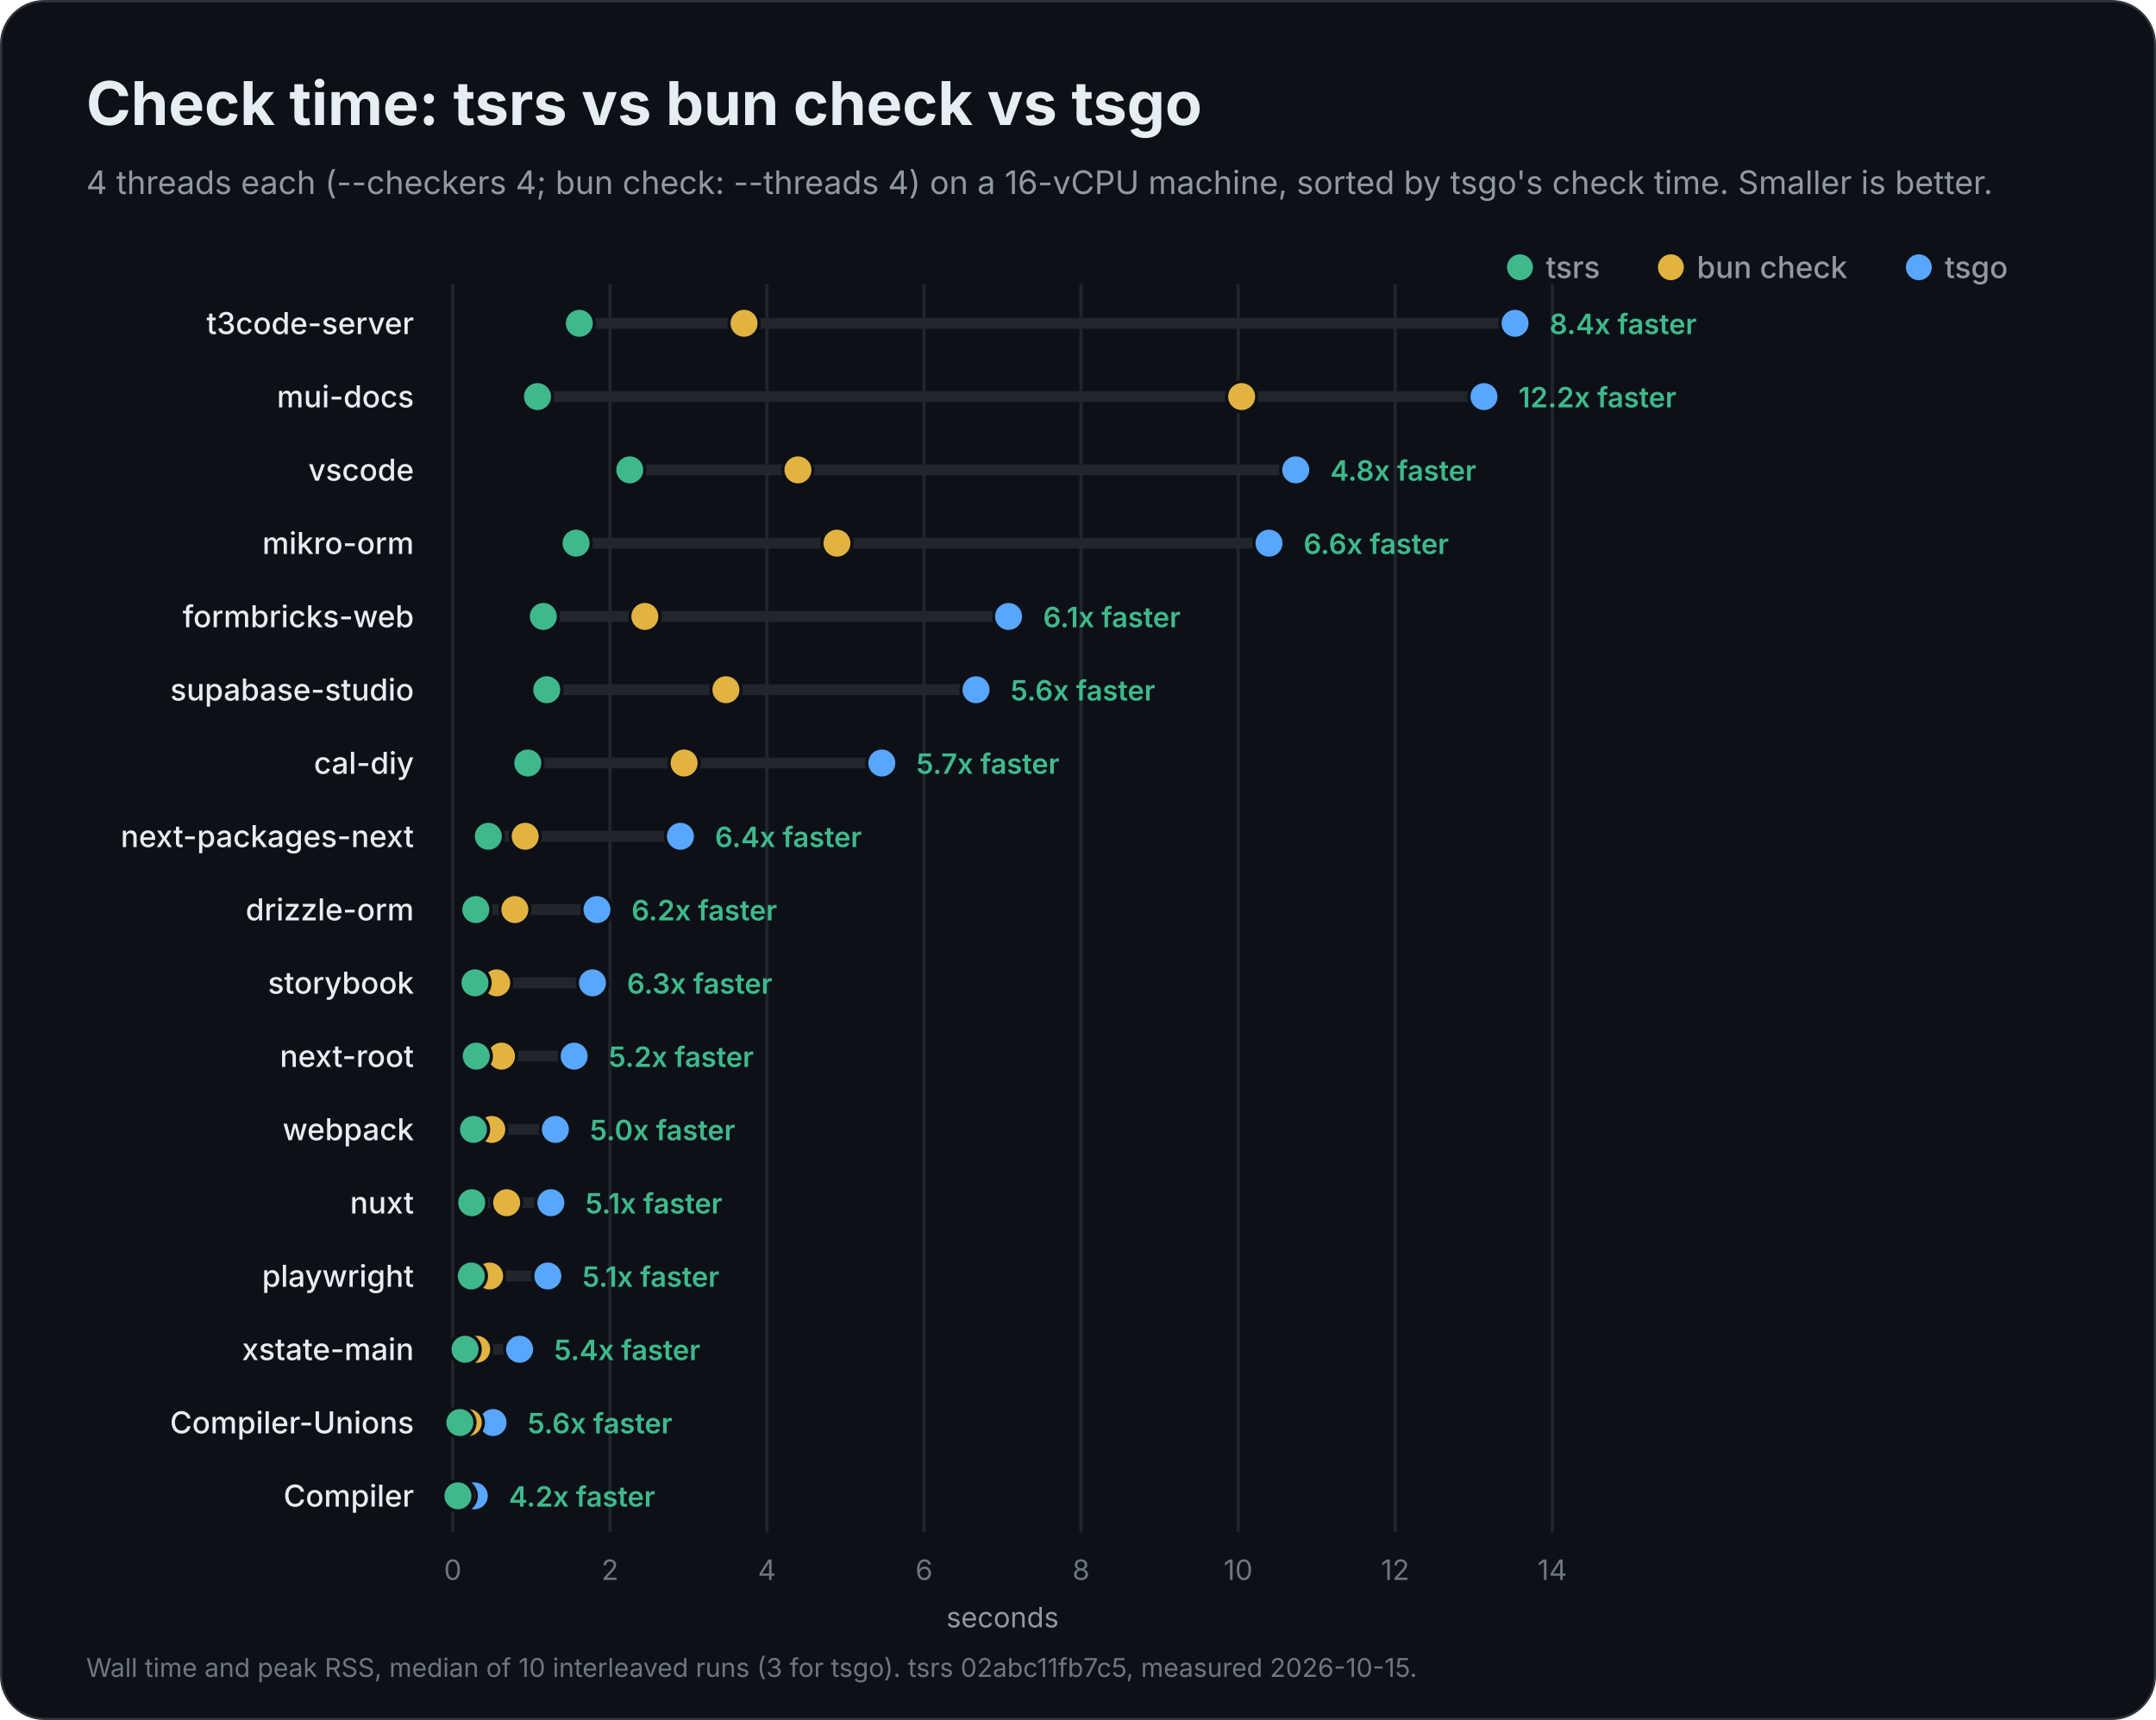
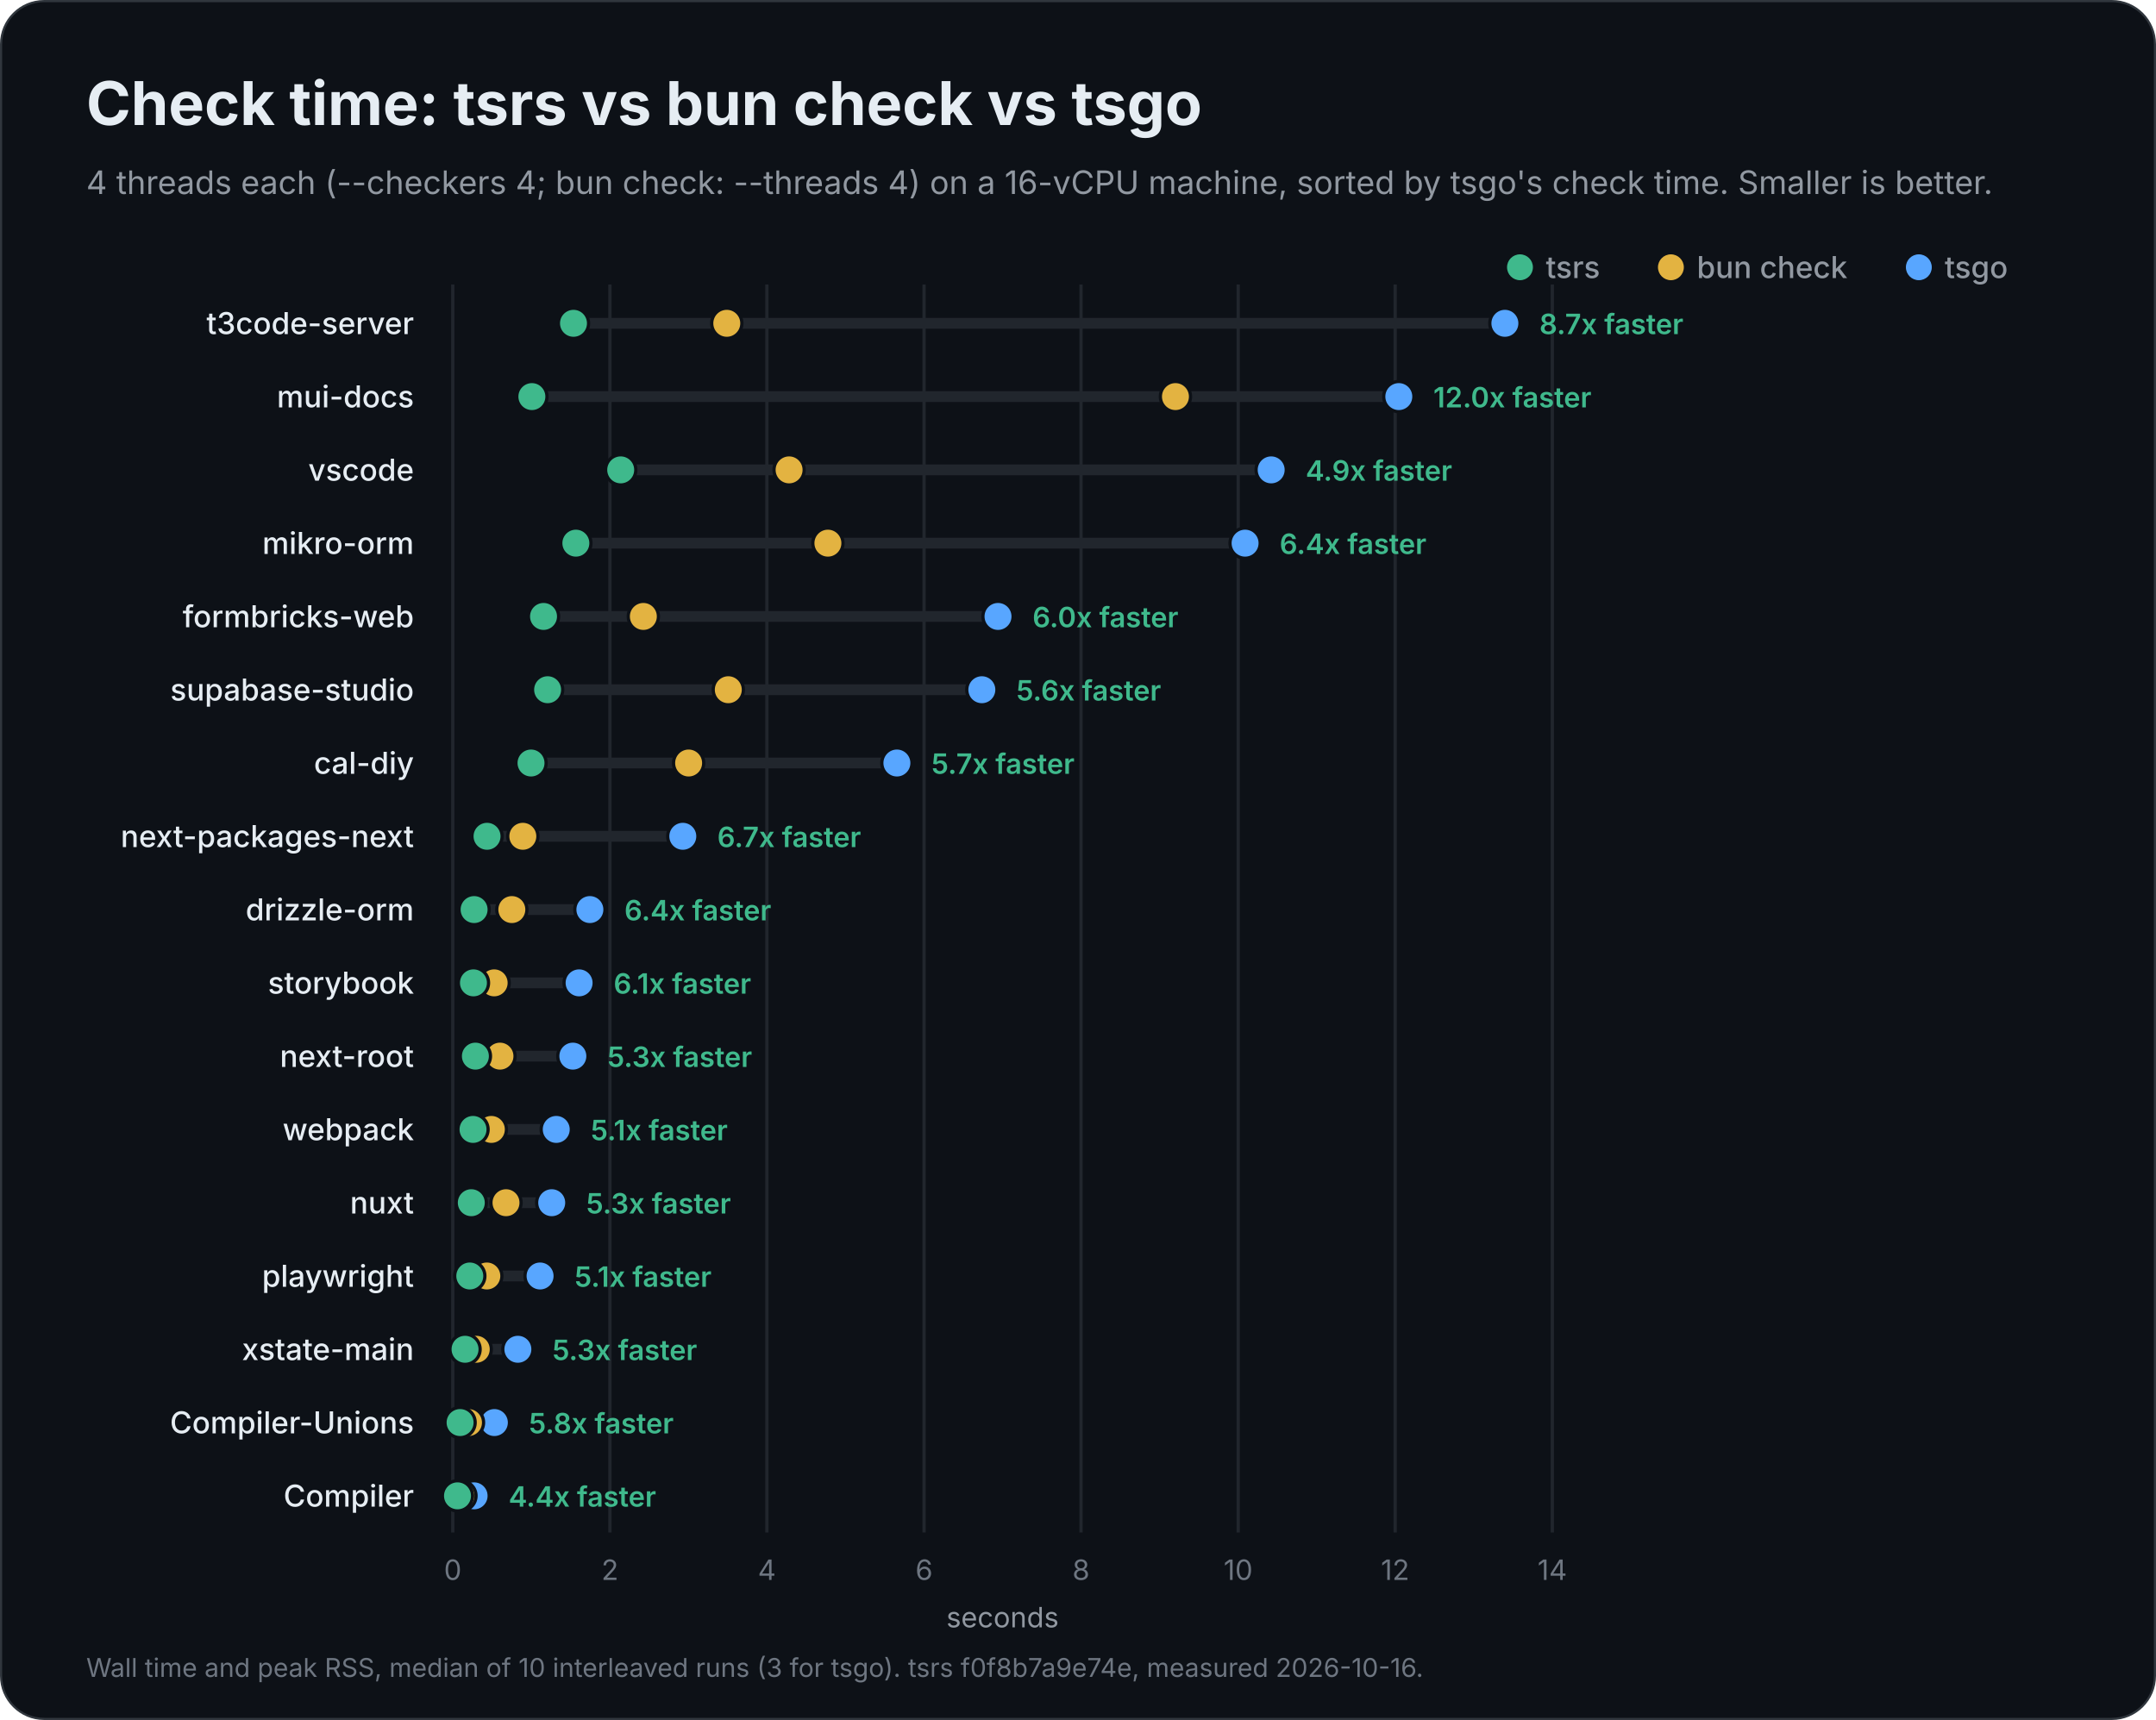
<svg xmlns="http://www.w3.org/2000/svg" width="1000" height="798" viewBox="0 0 1000 798" role="img" aria-labelledby="title description">
  <rect x="0.5" y="0.5" width="999" height="797" rx="20" fill="#0d1117" stroke="#30363d" />
  <g font-family="Inter, -apple-system, BlinkMacSystemFont, 'Segoe UI', Helvetica, Arial, sans-serif" fill="#e6edf3">
    <text x="40" y="58" font-size="28" font-weight="700">Check time: tsrs vs bun check vs tsgo</text>
    <text x="40" y="90" font-size="15" font-weight="400" fill="#9198a1">4 threads each (--checkers 4; bun check: --threads 4) on a 16-vCPU machine, sorted by tsgo's check time. Smaller is better.</text>
    <circle cx="890" cy="124" r="6" fill="#58a6ff" />
    <text x="902" y="129" font-size="14" font-weight="500" fill="#9198a1">tsgo</text>
    <circle cx="775" cy="124" r="6" fill="#e3b341" />
    <text x="787" y="129" font-size="14" font-weight="500" fill="#9198a1">bun check</text>
    <circle cx="705" cy="124" r="6" fill="#3fb98c" />
    <text x="717" y="129" font-size="14" font-weight="500" fill="#9198a1">tsrs</text>
    <g data-scale="linear">
      <line x1="210.0" y1="132" x2="210.0" y2="711.0" stroke="#21262d" stroke-width="1.5" />
      <text x="210.0" y="733.0" font-size="13" font-weight="400" fill="#6e7681" text-anchor="middle">0</text>
      <line x1="282.9" y1="132" x2="282.9" y2="711.0" stroke="#21262d" stroke-width="1.5" />
      <text x="282.9" y="733.0" font-size="13" font-weight="400" fill="#6e7681" text-anchor="middle">2</text>
      <line x1="355.7" y1="132" x2="355.7" y2="711.0" stroke="#21262d" stroke-width="1.5" />
      <text x="355.7" y="733.0" font-size="13" font-weight="400" fill="#6e7681" text-anchor="middle">4</text>
      <line x1="428.6" y1="132" x2="428.6" y2="711.0" stroke="#21262d" stroke-width="1.5" />
      <text x="428.6" y="733.0" font-size="13" font-weight="400" fill="#6e7681" text-anchor="middle">6</text>
      <line x1="501.4" y1="132" x2="501.4" y2="711.0" stroke="#21262d" stroke-width="1.5" />
      <text x="501.4" y="733.0" font-size="13" font-weight="400" fill="#6e7681" text-anchor="middle">8</text>
      <line x1="574.3" y1="132" x2="574.3" y2="711.0" stroke="#21262d" stroke-width="1.5" />
      <text x="574.3" y="733.0" font-size="13" font-weight="400" fill="#6e7681" text-anchor="middle">10</text>
      <line x1="647.1" y1="132" x2="647.1" y2="711.0" stroke="#21262d" stroke-width="1.5" />
      <text x="647.1" y="733.0" font-size="13" font-weight="400" fill="#6e7681" text-anchor="middle">12</text>
      <line x1="720.0" y1="132" x2="720.0" y2="711.0" stroke="#21262d" stroke-width="1.5" />
      <text x="720.0" y="733.0" font-size="13" font-weight="400" fill="#6e7681" text-anchor="middle">14</text>
      <text x="465.0" y="755.0" font-size="13" font-weight="400" fill="#9198a1" text-anchor="middle">seconds</text>
    </g>
    <g data-project="t3code-server">
      <text x="192" y="155" font-size="14" font-weight="500" text-anchor="end">t3code-server</text>
-       <line x1="268.7" y1="150" x2="702.7" y2="150" stroke="#21262d" stroke-width="5" stroke-linecap="round" />
-       <circle data-compiler="tsgo" cx="702.7" cy="150" r="7" fill="#58a6ff" stroke="#0d1117" stroke-width="1.5" />
-       <circle data-compiler="bun" cx="345.1" cy="150" r="7" fill="#e3b341" stroke="#0d1117" stroke-width="1.5" />
-       <circle data-compiler="tsrs" cx="268.7" cy="150" r="7" fill="#3fb98c" stroke="#0d1117" stroke-width="1.5" />
-       <text x="718.7" y="155" font-size="13" font-weight="600" fill="#3fb98c">8.4x faster</text>
+       <line x1="266.0" y1="150" x2="698.0" y2="150" stroke="#21262d" stroke-width="5" stroke-linecap="round" />
+       <circle data-compiler="tsgo" cx="698.0" cy="150" r="7" fill="#58a6ff" stroke="#0d1117" stroke-width="1.5" />
+       <circle data-compiler="bun" cx="337.1" cy="150" r="7" fill="#e3b341" stroke="#0d1117" stroke-width="1.5" />
+       <circle data-compiler="tsrs" cx="266.0" cy="150" r="7" fill="#3fb98c" stroke="#0d1117" stroke-width="1.5" />
+       <text x="714.0" y="155" font-size="13" font-weight="600" fill="#3fb98c">8.7x faster</text>
    </g>
    <g data-project="mui-docs">
      <text x="192" y="189" font-size="14" font-weight="500" text-anchor="end">mui-docs</text>
-       <line x1="249.3" y1="184" x2="688.3" y2="184" stroke="#21262d" stroke-width="5" stroke-linecap="round" />
-       <circle data-compiler="tsgo" cx="688.3" cy="184" r="7" fill="#58a6ff" stroke="#0d1117" stroke-width="1.5" />
-       <circle data-compiler="bun" cx="575.9" cy="184" r="7" fill="#e3b341" stroke="#0d1117" stroke-width="1.5" />
-       <circle data-compiler="tsrs" cx="249.3" cy="184" r="7" fill="#3fb98c" stroke="#0d1117" stroke-width="1.5" />
-       <text x="704.3" y="189" font-size="13" font-weight="600" fill="#3fb98c">12.2x faster</text>
+       <line x1="246.7" y1="184" x2="648.8" y2="184" stroke="#21262d" stroke-width="5" stroke-linecap="round" />
+       <circle data-compiler="tsgo" cx="648.8" cy="184" r="7" fill="#58a6ff" stroke="#0d1117" stroke-width="1.5" />
+       <circle data-compiler="bun" cx="545.2" cy="184" r="7" fill="#e3b341" stroke="#0d1117" stroke-width="1.5" />
+       <circle data-compiler="tsrs" cx="246.7" cy="184" r="7" fill="#3fb98c" stroke="#0d1117" stroke-width="1.5" />
+       <text x="664.8" y="189" font-size="13" font-weight="600" fill="#3fb98c">12.0x faster</text>
    </g>
    <g data-project="vscode">
      <text x="192" y="223" font-size="14" font-weight="500" text-anchor="end">vscode</text>
-       <line x1="292.1" y1="218" x2="601.0" y2="218" stroke="#21262d" stroke-width="5" stroke-linecap="round" />
-       <circle data-compiler="tsgo" cx="601.0" cy="218" r="7" fill="#58a6ff" stroke="#0d1117" stroke-width="1.5" />
-       <circle data-compiler="bun" cx="370.1" cy="218" r="7" fill="#e3b341" stroke="#0d1117" stroke-width="1.5" />
-       <circle data-compiler="tsrs" cx="292.1" cy="218" r="7" fill="#3fb98c" stroke="#0d1117" stroke-width="1.5" />
-       <text x="617.0" y="223" font-size="13" font-weight="600" fill="#3fb98c">4.8x faster</text>
+       <line x1="287.9" y1="218" x2="589.6" y2="218" stroke="#21262d" stroke-width="5" stroke-linecap="round" />
+       <circle data-compiler="tsgo" cx="589.6" cy="218" r="7" fill="#58a6ff" stroke="#0d1117" stroke-width="1.5" />
+       <circle data-compiler="bun" cx="366.0" cy="218" r="7" fill="#e3b341" stroke="#0d1117" stroke-width="1.5" />
+       <circle data-compiler="tsrs" cx="287.9" cy="218" r="7" fill="#3fb98c" stroke="#0d1117" stroke-width="1.5" />
+       <text x="605.6" y="223" font-size="13" font-weight="600" fill="#3fb98c">4.9x faster</text>
    </g>
    <g data-project="mikro-orm">
      <text x="192" y="257" font-size="14" font-weight="500" text-anchor="end">mikro-orm</text>
-       <line x1="267.2" y1="252" x2="588.6" y2="252" stroke="#21262d" stroke-width="5" stroke-linecap="round" />
-       <circle data-compiler="tsgo" cx="588.6" cy="252" r="7" fill="#58a6ff" stroke="#0d1117" stroke-width="1.5" />
-       <circle data-compiler="bun" cx="388.2" cy="252" r="7" fill="#e3b341" stroke="#0d1117" stroke-width="1.5" />
-       <circle data-compiler="tsrs" cx="267.2" cy="252" r="7" fill="#3fb98c" stroke="#0d1117" stroke-width="1.5" />
-       <text x="604.6" y="257" font-size="13" font-weight="600" fill="#3fb98c">6.6x faster</text>
+       <line x1="267.1" y1="252" x2="577.5" y2="252" stroke="#21262d" stroke-width="5" stroke-linecap="round" />
+       <circle data-compiler="tsgo" cx="577.5" cy="252" r="7" fill="#58a6ff" stroke="#0d1117" stroke-width="1.5" />
+       <circle data-compiler="bun" cx="384.0" cy="252" r="7" fill="#e3b341" stroke="#0d1117" stroke-width="1.5" />
+       <circle data-compiler="tsrs" cx="267.1" cy="252" r="7" fill="#3fb98c" stroke="#0d1117" stroke-width="1.5" />
+       <text x="593.5" y="257" font-size="13" font-weight="600" fill="#3fb98c">6.4x faster</text>
    </g>
    <g data-project="formbricks-web">
      <text x="192" y="291" font-size="14" font-weight="500" text-anchor="end">formbricks-web</text>
-       <line x1="252.0" y1="286" x2="467.8" y2="286" stroke="#21262d" stroke-width="5" stroke-linecap="round" />
-       <circle data-compiler="tsgo" cx="467.8" cy="286" r="7" fill="#58a6ff" stroke="#0d1117" stroke-width="1.5" />
-       <circle data-compiler="bun" cx="299.1" cy="286" r="7" fill="#e3b341" stroke="#0d1117" stroke-width="1.5" />
-       <circle data-compiler="tsrs" cx="252.0" cy="286" r="7" fill="#3fb98c" stroke="#0d1117" stroke-width="1.5" />
-       <text x="483.8" y="291" font-size="13" font-weight="600" fill="#3fb98c">6.1x faster</text>
+       <line x1="252.1" y1="286" x2="462.9" y2="286" stroke="#21262d" stroke-width="5" stroke-linecap="round" />
+       <circle data-compiler="tsgo" cx="462.9" cy="286" r="7" fill="#58a6ff" stroke="#0d1117" stroke-width="1.5" />
+       <circle data-compiler="bun" cx="298.4" cy="286" r="7" fill="#e3b341" stroke="#0d1117" stroke-width="1.5" />
+       <circle data-compiler="tsrs" cx="252.1" cy="286" r="7" fill="#3fb98c" stroke="#0d1117" stroke-width="1.5" />
+       <text x="478.9" y="291" font-size="13" font-weight="600" fill="#3fb98c">6.0x faster</text>
    </g>
    <g data-project="supabase-studio">
      <text x="192" y="325" font-size="14" font-weight="500" text-anchor="end">supabase-studio</text>
-       <line x1="253.6" y1="320" x2="452.7" y2="320" stroke="#21262d" stroke-width="5" stroke-linecap="round" />
-       <circle data-compiler="tsgo" cx="452.7" cy="320" r="7" fill="#58a6ff" stroke="#0d1117" stroke-width="1.5" />
-       <circle data-compiler="bun" cx="336.7" cy="320" r="7" fill="#e3b341" stroke="#0d1117" stroke-width="1.5" />
-       <circle data-compiler="tsrs" cx="253.6" cy="320" r="7" fill="#3fb98c" stroke="#0d1117" stroke-width="1.5" />
-       <text x="468.7" y="325" font-size="13" font-weight="600" fill="#3fb98c">5.6x faster</text>
+       <line x1="254.0" y1="320" x2="455.4" y2="320" stroke="#21262d" stroke-width="5" stroke-linecap="round" />
+       <circle data-compiler="tsgo" cx="455.4" cy="320" r="7" fill="#58a6ff" stroke="#0d1117" stroke-width="1.5" />
+       <circle data-compiler="bun" cx="337.8" cy="320" r="7" fill="#e3b341" stroke="#0d1117" stroke-width="1.5" />
+       <circle data-compiler="tsrs" cx="254.0" cy="320" r="7" fill="#3fb98c" stroke="#0d1117" stroke-width="1.5" />
+       <text x="471.4" y="325" font-size="13" font-weight="600" fill="#3fb98c">5.6x faster</text>
    </g>
    <g data-project="cal-diy">
      <text x="192" y="359" font-size="14" font-weight="500" text-anchor="end">cal-diy</text>
-       <line x1="244.8" y1="354" x2="409.0" y2="354" stroke="#21262d" stroke-width="5" stroke-linecap="round" />
-       <circle data-compiler="tsgo" cx="409.0" cy="354" r="7" fill="#58a6ff" stroke="#0d1117" stroke-width="1.5" />
-       <circle data-compiler="bun" cx="317.3" cy="354" r="7" fill="#e3b341" stroke="#0d1117" stroke-width="1.5" />
-       <circle data-compiler="tsrs" cx="244.8" cy="354" r="7" fill="#3fb98c" stroke="#0d1117" stroke-width="1.5" />
-       <text x="425.0" y="359" font-size="13" font-weight="600" fill="#3fb98c">5.7x faster</text>
+       <line x1="246.3" y1="354" x2="416.0" y2="354" stroke="#21262d" stroke-width="5" stroke-linecap="round" />
+       <circle data-compiler="tsgo" cx="416.0" cy="354" r="7" fill="#58a6ff" stroke="#0d1117" stroke-width="1.5" />
+       <circle data-compiler="bun" cx="319.4" cy="354" r="7" fill="#e3b341" stroke="#0d1117" stroke-width="1.5" />
+       <circle data-compiler="tsrs" cx="246.3" cy="354" r="7" fill="#3fb98c" stroke="#0d1117" stroke-width="1.5" />
+       <text x="432.0" y="359" font-size="13" font-weight="600" fill="#3fb98c">5.7x faster</text>
    </g>
    <g data-project="next-packages-next">
      <text x="192" y="393" font-size="14" font-weight="500" text-anchor="end">next-packages-next</text>
-       <line x1="226.5" y1="388" x2="315.6" y2="388" stroke="#21262d" stroke-width="5" stroke-linecap="round" />
-       <circle data-compiler="tsgo" cx="315.6" cy="388" r="7" fill="#58a6ff" stroke="#0d1117" stroke-width="1.5" />
-       <circle data-compiler="bun" cx="243.6" cy="388" r="7" fill="#e3b341" stroke="#0d1117" stroke-width="1.5" />
-       <circle data-compiler="tsrs" cx="226.5" cy="388" r="7" fill="#3fb98c" stroke="#0d1117" stroke-width="1.5" />
-       <text x="331.6" y="393" font-size="13" font-weight="600" fill="#3fb98c">6.4x faster</text>
+       <line x1="225.9" y1="388" x2="316.7" y2="388" stroke="#21262d" stroke-width="5" stroke-linecap="round" />
+       <circle data-compiler="tsgo" cx="316.7" cy="388" r="7" fill="#58a6ff" stroke="#0d1117" stroke-width="1.5" />
+       <circle data-compiler="bun" cx="242.5" cy="388" r="7" fill="#e3b341" stroke="#0d1117" stroke-width="1.5" />
+       <circle data-compiler="tsrs" cx="225.9" cy="388" r="7" fill="#3fb98c" stroke="#0d1117" stroke-width="1.5" />
+       <text x="332.7" y="393" font-size="13" font-weight="600" fill="#3fb98c">6.7x faster</text>
    </g>
    <g data-project="drizzle-orm">
      <text x="192" y="427" font-size="14" font-weight="500" text-anchor="end">drizzle-orm</text>
-       <line x1="220.7" y1="422" x2="276.9" y2="422" stroke="#21262d" stroke-width="5" stroke-linecap="round" />
-       <circle data-compiler="tsgo" cx="276.9" cy="422" r="7" fill="#58a6ff" stroke="#0d1117" stroke-width="1.5" />
-       <circle data-compiler="bun" cx="238.8" cy="422" r="7" fill="#e3b341" stroke="#0d1117" stroke-width="1.5" />
-       <circle data-compiler="tsrs" cx="220.7" cy="422" r="7" fill="#3fb98c" stroke="#0d1117" stroke-width="1.5" />
-       <text x="292.9" y="427" font-size="13" font-weight="600" fill="#3fb98c">6.2x faster</text>
+       <line x1="219.9" y1="422" x2="273.6" y2="422" stroke="#21262d" stroke-width="5" stroke-linecap="round" />
+       <circle data-compiler="tsgo" cx="273.6" cy="422" r="7" fill="#58a6ff" stroke="#0d1117" stroke-width="1.5" />
+       <circle data-compiler="bun" cx="237.4" cy="422" r="7" fill="#e3b341" stroke="#0d1117" stroke-width="1.5" />
+       <circle data-compiler="tsrs" cx="219.9" cy="422" r="7" fill="#3fb98c" stroke="#0d1117" stroke-width="1.5" />
+       <text x="289.6" y="427" font-size="13" font-weight="600" fill="#3fb98c">6.4x faster</text>
    </g>
    <g data-project="storybook">
      <text x="192" y="461" font-size="14" font-weight="500" text-anchor="end">storybook</text>
-       <line x1="220.3" y1="456" x2="274.8" y2="456" stroke="#21262d" stroke-width="5" stroke-linecap="round" />
-       <circle data-compiler="tsgo" cx="274.8" cy="456" r="7" fill="#58a6ff" stroke="#0d1117" stroke-width="1.5" />
-       <circle data-compiler="bun" cx="230.4" cy="456" r="7" fill="#e3b341" stroke="#0d1117" stroke-width="1.5" />
-       <circle data-compiler="tsrs" cx="220.3" cy="456" r="7" fill="#3fb98c" stroke="#0d1117" stroke-width="1.5" />
-       <text x="290.8" y="461" font-size="13" font-weight="600" fill="#3fb98c">6.3x faster</text>
+       <line x1="219.6" y1="456" x2="268.6" y2="456" stroke="#21262d" stroke-width="5" stroke-linecap="round" />
+       <circle data-compiler="tsgo" cx="268.6" cy="456" r="7" fill="#58a6ff" stroke="#0d1117" stroke-width="1.5" />
+       <circle data-compiler="bun" cx="229.2" cy="456" r="7" fill="#e3b341" stroke="#0d1117" stroke-width="1.5" />
+       <circle data-compiler="tsrs" cx="219.6" cy="456" r="7" fill="#3fb98c" stroke="#0d1117" stroke-width="1.5" />
+       <text x="284.6" y="461" font-size="13" font-weight="600" fill="#3fb98c">6.1x faster</text>
    </g>
    <g data-project="next-root">
      <text x="192" y="495" font-size="14" font-weight="500" text-anchor="end">next-root</text>
-       <line x1="220.9" y1="490" x2="266.3" y2="490" stroke="#21262d" stroke-width="5" stroke-linecap="round" />
-       <circle data-compiler="tsgo" cx="266.3" cy="490" r="7" fill="#58a6ff" stroke="#0d1117" stroke-width="1.5" />
-       <circle data-compiler="bun" cx="232.6" cy="490" r="7" fill="#e3b341" stroke="#0d1117" stroke-width="1.5" />
-       <circle data-compiler="tsrs" cx="220.9" cy="490" r="7" fill="#3fb98c" stroke="#0d1117" stroke-width="1.5" />
-       <text x="282.3" y="495" font-size="13" font-weight="600" fill="#3fb98c">5.2x faster</text>
+       <line x1="220.5" y1="490" x2="265.7" y2="490" stroke="#21262d" stroke-width="5" stroke-linecap="round" />
+       <circle data-compiler="tsgo" cx="265.7" cy="490" r="7" fill="#58a6ff" stroke="#0d1117" stroke-width="1.5" />
+       <circle data-compiler="bun" cx="231.9" cy="490" r="7" fill="#e3b341" stroke="#0d1117" stroke-width="1.5" />
+       <circle data-compiler="tsrs" cx="220.5" cy="490" r="7" fill="#3fb98c" stroke="#0d1117" stroke-width="1.5" />
+       <text x="281.7" y="495" font-size="13" font-weight="600" fill="#3fb98c">5.3x faster</text>
    </g>
    <g data-project="webpack">
      <text x="192" y="529" font-size="14" font-weight="500" text-anchor="end">webpack</text>
-       <line x1="219.6" y1="524" x2="257.6" y2="524" stroke="#21262d" stroke-width="5" stroke-linecap="round" />
-       <circle data-compiler="tsgo" cx="257.6" cy="524" r="7" fill="#58a6ff" stroke="#0d1117" stroke-width="1.5" />
-       <circle data-compiler="bun" cx="228.1" cy="524" r="7" fill="#e3b341" stroke="#0d1117" stroke-width="1.5" />
-       <circle data-compiler="tsrs" cx="219.6" cy="524" r="7" fill="#3fb98c" stroke="#0d1117" stroke-width="1.5" />
-       <text x="273.6" y="529" font-size="13" font-weight="600" fill="#3fb98c">5.0x faster</text>
+       <line x1="219.4" y1="524" x2="258.0" y2="524" stroke="#21262d" stroke-width="5" stroke-linecap="round" />
+       <circle data-compiler="tsgo" cx="258.0" cy="524" r="7" fill="#58a6ff" stroke="#0d1117" stroke-width="1.5" />
+       <circle data-compiler="bun" cx="227.9" cy="524" r="7" fill="#e3b341" stroke="#0d1117" stroke-width="1.5" />
+       <circle data-compiler="tsrs" cx="219.4" cy="524" r="7" fill="#3fb98c" stroke="#0d1117" stroke-width="1.5" />
+       <text x="274.0" y="529" font-size="13" font-weight="600" fill="#3fb98c">5.1x faster</text>
    </g>
    <g data-project="nuxt">
      <text x="192" y="563" font-size="14" font-weight="500" text-anchor="end">nuxt</text>
-       <line x1="218.8" y1="558" x2="255.5" y2="558" stroke="#21262d" stroke-width="5" stroke-linecap="round" />
-       <circle data-compiler="tsgo" cx="255.5" cy="558" r="7" fill="#58a6ff" stroke="#0d1117" stroke-width="1.5" />
-       <circle data-compiler="bun" cx="235.0" cy="558" r="7" fill="#e3b341" stroke="#0d1117" stroke-width="1.5" />
-       <circle data-compiler="tsrs" cx="218.8" cy="558" r="7" fill="#3fb98c" stroke="#0d1117" stroke-width="1.5" />
-       <text x="271.5" y="563" font-size="13" font-weight="600" fill="#3fb98c">5.1x faster</text>
+       <line x1="218.6" y1="558" x2="255.9" y2="558" stroke="#21262d" stroke-width="5" stroke-linecap="round" />
+       <circle data-compiler="tsgo" cx="255.9" cy="558" r="7" fill="#58a6ff" stroke="#0d1117" stroke-width="1.5" />
+       <circle data-compiler="bun" cx="234.7" cy="558" r="7" fill="#e3b341" stroke="#0d1117" stroke-width="1.5" />
+       <circle data-compiler="tsrs" cx="218.6" cy="558" r="7" fill="#3fb98c" stroke="#0d1117" stroke-width="1.5" />
+       <text x="271.9" y="563" font-size="13" font-weight="600" fill="#3fb98c">5.3x faster</text>
    </g>
    <g data-project="playwright">
      <text x="192" y="597" font-size="14" font-weight="500" text-anchor="end">playwright</text>
-       <line x1="218.6" y1="592" x2="254.1" y2="592" stroke="#21262d" stroke-width="5" stroke-linecap="round" />
-       <circle data-compiler="tsgo" cx="254.1" cy="592" r="7" fill="#58a6ff" stroke="#0d1117" stroke-width="1.5" />
-       <circle data-compiler="bun" cx="227.1" cy="592" r="7" fill="#e3b341" stroke="#0d1117" stroke-width="1.5" />
-       <circle data-compiler="tsrs" cx="218.6" cy="592" r="7" fill="#3fb98c" stroke="#0d1117" stroke-width="1.5" />
-       <text x="270.1" y="597" font-size="13" font-weight="600" fill="#3fb98c">5.1x faster</text>
+       <line x1="217.9" y1="592" x2="250.5" y2="592" stroke="#21262d" stroke-width="5" stroke-linecap="round" />
+       <circle data-compiler="tsgo" cx="250.5" cy="592" r="7" fill="#58a6ff" stroke="#0d1117" stroke-width="1.5" />
+       <circle data-compiler="bun" cx="225.8" cy="592" r="7" fill="#e3b341" stroke="#0d1117" stroke-width="1.5" />
+       <circle data-compiler="tsrs" cx="217.9" cy="592" r="7" fill="#3fb98c" stroke="#0d1117" stroke-width="1.5" />
+       <text x="266.5" y="597" font-size="13" font-weight="600" fill="#3fb98c">5.1x faster</text>
    </g>
    <g data-project="xstate-main">
      <text x="192" y="631" font-size="14" font-weight="500" text-anchor="end">xstate-main</text>
-       <line x1="215.7" y1="626" x2="241.0" y2="626" stroke="#21262d" stroke-width="5" stroke-linecap="round" />
-       <circle data-compiler="tsgo" cx="241.0" cy="626" r="7" fill="#58a6ff" stroke="#0d1117" stroke-width="1.5" />
-       <circle data-compiler="bun" cx="221.1" cy="626" r="7" fill="#e3b341" stroke="#0d1117" stroke-width="1.5" />
+       <line x1="215.7" y1="626" x2="240.2" y2="626" stroke="#21262d" stroke-width="5" stroke-linecap="round" />
+       <circle data-compiler="tsgo" cx="240.2" cy="626" r="7" fill="#58a6ff" stroke="#0d1117" stroke-width="1.5" />
+       <circle data-compiler="bun" cx="220.9" cy="626" r="7" fill="#e3b341" stroke="#0d1117" stroke-width="1.5" />
      <circle data-compiler="tsrs" cx="215.7" cy="626" r="7" fill="#3fb98c" stroke="#0d1117" stroke-width="1.5" />
-       <text x="257.0" y="631" font-size="13" font-weight="600" fill="#3fb98c">5.4x faster</text>
+       <text x="256.2" y="631" font-size="13" font-weight="600" fill="#3fb98c">5.3x faster</text>
    </g>
    <g data-project="Compiler-Unions">
      <text x="192" y="665" font-size="14" font-weight="500" text-anchor="end">Compiler-Unions</text>
-       <line x1="213.3" y1="660" x2="228.7" y2="660" stroke="#21262d" stroke-width="5" stroke-linecap="round" />
-       <circle data-compiler="tsgo" cx="228.7" cy="660" r="7" fill="#58a6ff" stroke="#0d1117" stroke-width="1.5" />
-       <circle data-compiler="bun" cx="217.2" cy="660" r="7" fill="#e3b341" stroke="#0d1117" stroke-width="1.5" />
-       <circle data-compiler="tsrs" cx="213.3" cy="660" r="7" fill="#3fb98c" stroke="#0d1117" stroke-width="1.5" />
-       <text x="244.7" y="665" font-size="13" font-weight="600" fill="#3fb98c">5.6x faster</text>
+       <line x1="213.4" y1="660" x2="229.3" y2="660" stroke="#21262d" stroke-width="5" stroke-linecap="round" />
+       <circle data-compiler="tsgo" cx="229.3" cy="660" r="7" fill="#58a6ff" stroke="#0d1117" stroke-width="1.5" />
+       <circle data-compiler="bun" cx="217.3" cy="660" r="7" fill="#e3b341" stroke="#0d1117" stroke-width="1.5" />
+       <circle data-compiler="tsrs" cx="213.4" cy="660" r="7" fill="#3fb98c" stroke="#0d1117" stroke-width="1.5" />
+       <text x="245.3" y="665" font-size="13" font-weight="600" fill="#3fb98c">5.8x faster</text>
    </g>
    <g data-project="Compiler">
      <text x="192" y="699" font-size="14" font-weight="500" text-anchor="end">Compiler</text>
-       <line x1="212.4" y1="694" x2="220.0" y2="694" stroke="#21262d" stroke-width="5" stroke-linecap="round" />
-       <circle data-compiler="tsgo" cx="220.0" cy="694" r="7" fill="#58a6ff" stroke="#0d1117" stroke-width="1.5" />
-       <circle data-compiler="bun" cx="213.9" cy="694" r="7" fill="#e3b341" stroke="#0d1117" stroke-width="1.5" />
-       <circle data-compiler="tsrs" cx="212.4" cy="694" r="7" fill="#3fb98c" stroke="#0d1117" stroke-width="1.5" />
-       <text x="236.0" y="699" font-size="13" font-weight="600" fill="#3fb98c">4.2x faster</text>
+       <line x1="212.2" y1="694" x2="219.9" y2="694" stroke="#21262d" stroke-width="5" stroke-linecap="round" />
+       <circle data-compiler="tsgo" cx="219.9" cy="694" r="7" fill="#58a6ff" stroke="#0d1117" stroke-width="1.5" />
+       <circle data-compiler="bun" cx="213.8" cy="694" r="7" fill="#e3b341" stroke="#0d1117" stroke-width="1.5" />
+       <circle data-compiler="tsrs" cx="212.2" cy="694" r="7" fill="#3fb98c" stroke="#0d1117" stroke-width="1.5" />
+       <text x="235.9" y="699" font-size="13" font-weight="600" fill="#3fb98c">4.4x faster</text>
    </g>
-     <text x="40" y="778" font-size="12" font-weight="400" fill="#6e7681">Wall time and peak RSS, median of 10 interleaved runs (3 for tsgo). tsrs 02abc11fb7c5, measured 2026-10-15.</text>
+     <text x="40" y="778" font-size="12" font-weight="400" fill="#6e7681">Wall time and peak RSS, median of 10 interleaved runs (3 for tsgo). tsrs f0f8b7a9e74e, measured 2026-10-16.</text>
  </g>
</svg>
